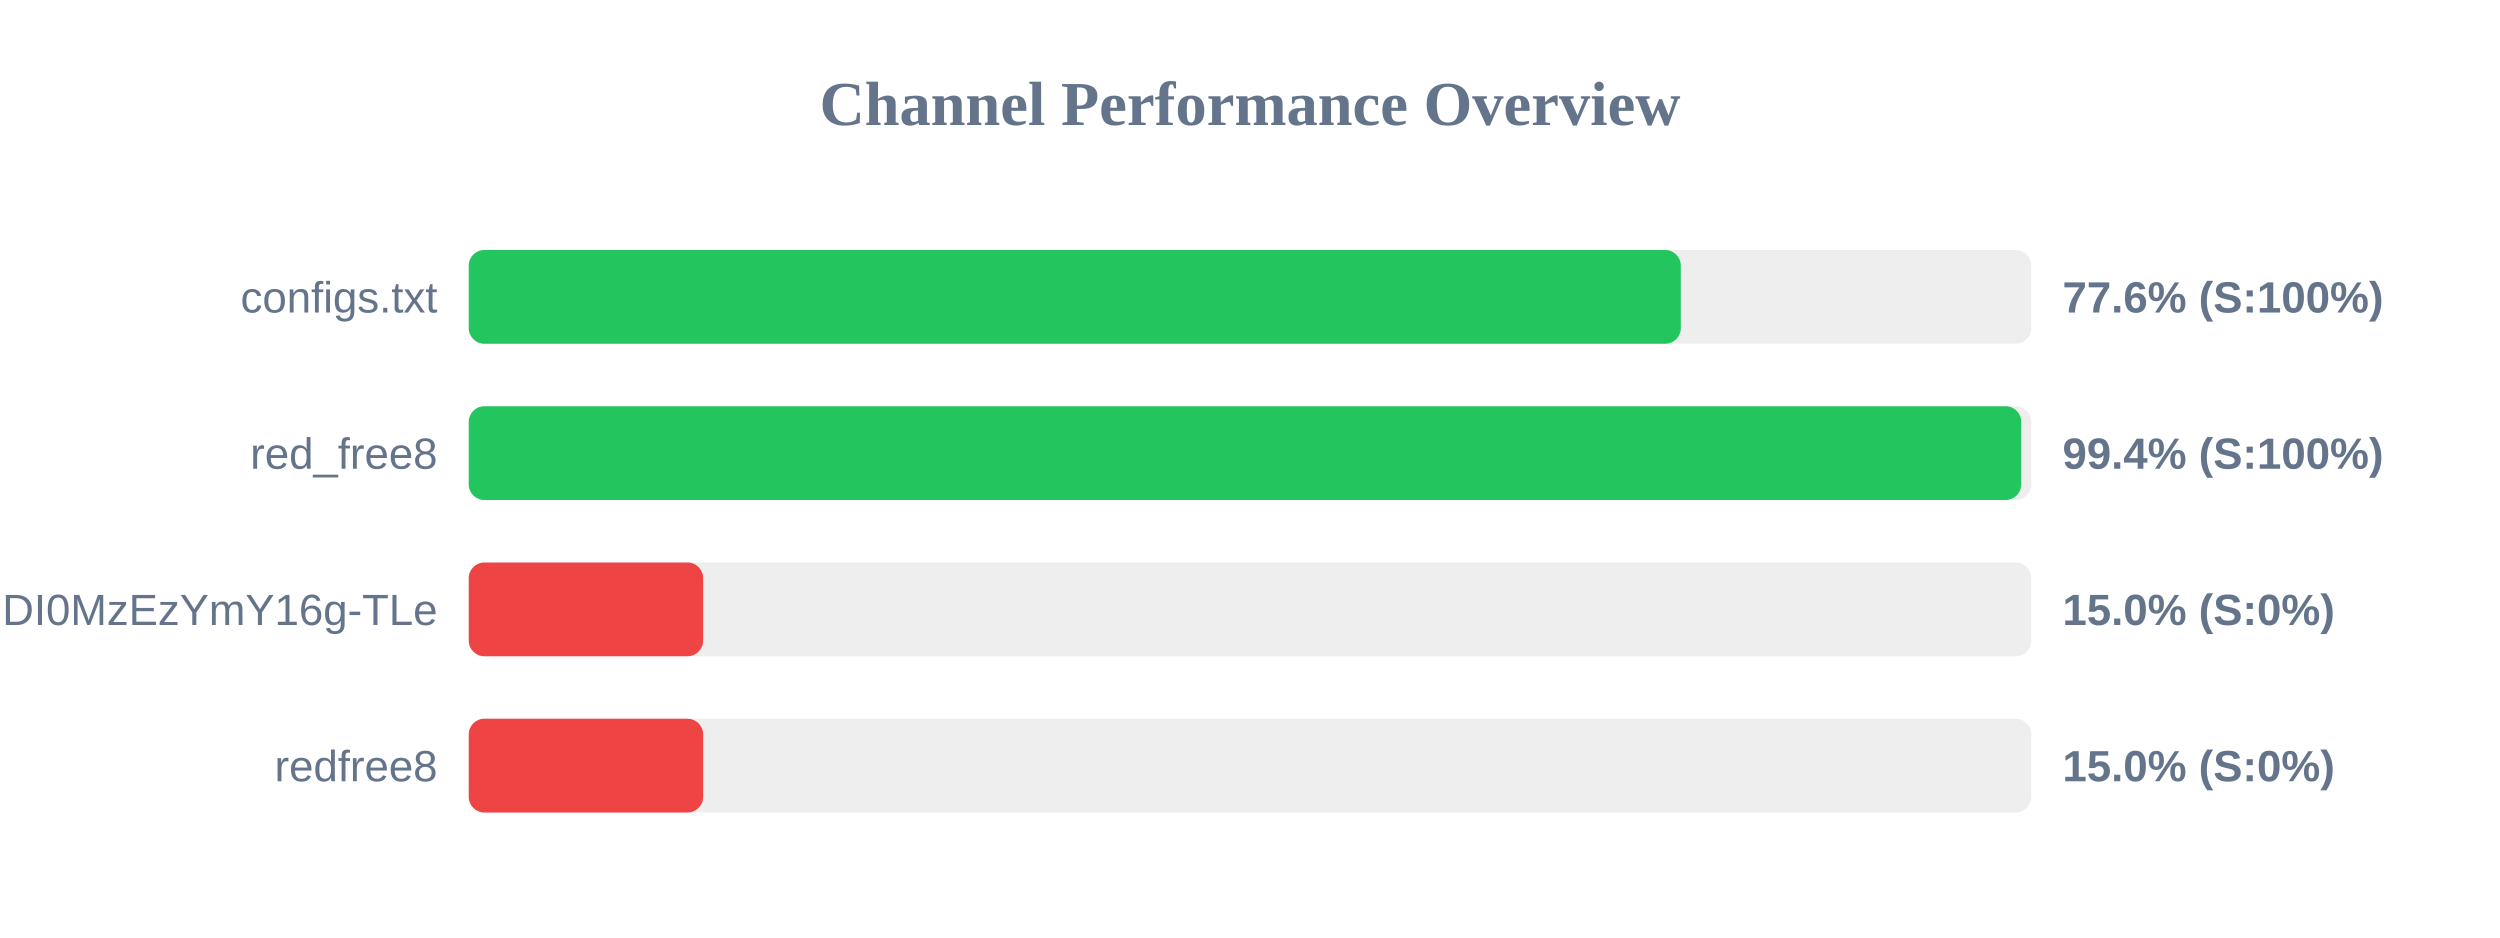
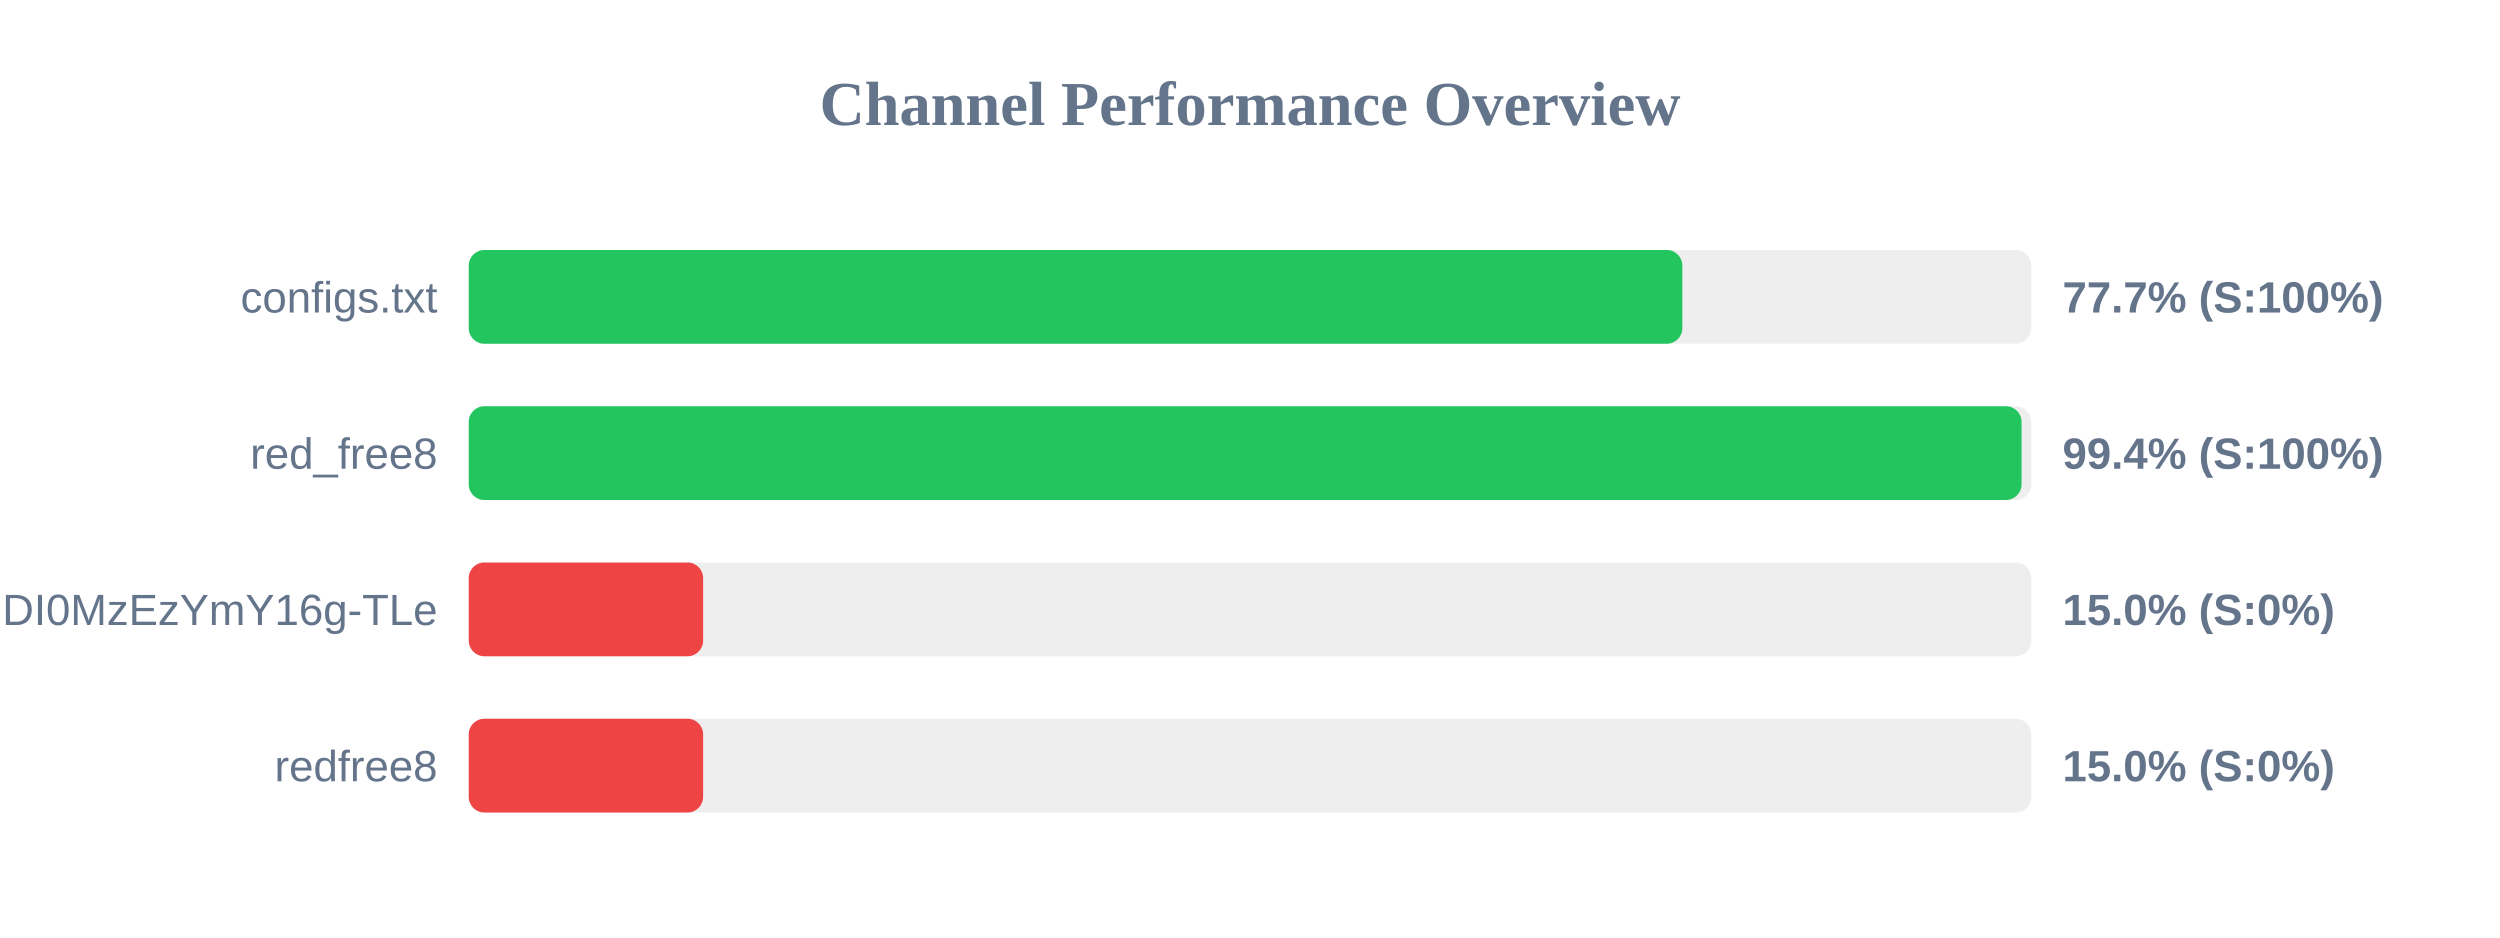
<svg xmlns="http://www.w3.org/2000/svg" width="800" height="300" version="1.1">
  <style>
        .row { font: 14px Arial; fill: #64748b; }
        .score { font: bold 14px Arial; fill: #64748b; }
    </style>
  <text x="400" y="40" text-anchor="middle" font-size="20px" font-weight="bold" fill="#64748b">Channel Performance Overview</text>
  <rect x="150" y="80" width="500" height="30" fill="#eee" rx="5" />
-   <rect x="150" y="80" width="387.85" height="30" fill="#22c55e" rx="5" />
+   <rect x="150" y="80" width="388.35" height="30" fill="#22c55e" rx="5" />
  <text x="140" y="100" text-anchor="end" class="row">configs.txt</text>
-   <text x="660" y="100" text-anchor="start" class="score">77.6% (S:100%)</text>
+   <text x="660" y="100" text-anchor="start" class="score">77.7% (S:100%)</text>
  <rect x="150" y="130" width="500" height="30" fill="#eee" rx="5" />
-   <rect x="150" y="130" width="496.8" height="30" fill="#22c55e" rx="5" />
+   <rect x="150" y="130" width="496.9" height="30" fill="#22c55e" rx="5" />
  <text x="140" y="150" text-anchor="end" class="row">red_free8</text>
  <text x="660" y="150" text-anchor="start" class="score">99.4% (S:100%)</text>
  <rect x="150" y="180" width="500" height="30" fill="#eee" rx="5" />
  <rect x="150" y="180" width="75.0" height="30" fill="#ef4444" rx="5" />
  <text x="140" y="200" text-anchor="end" class="row">NjEzODY1NDgyOCwxNzQ1NDI0MzEzYmY16g-TLe</text>
  <text x="660" y="200" text-anchor="start" class="score">15.0% (S:0%)</text>
  <rect x="150" y="230" width="500" height="30" fill="#eee" rx="5" />
  <rect x="150" y="230" width="75.0" height="30" fill="#ef4444" rx="5" />
  <text x="140" y="250" text-anchor="end" class="row">redfree8</text>
  <text x="660" y="250" text-anchor="start" class="score">15.0% (S:0%)</text>
</svg>
